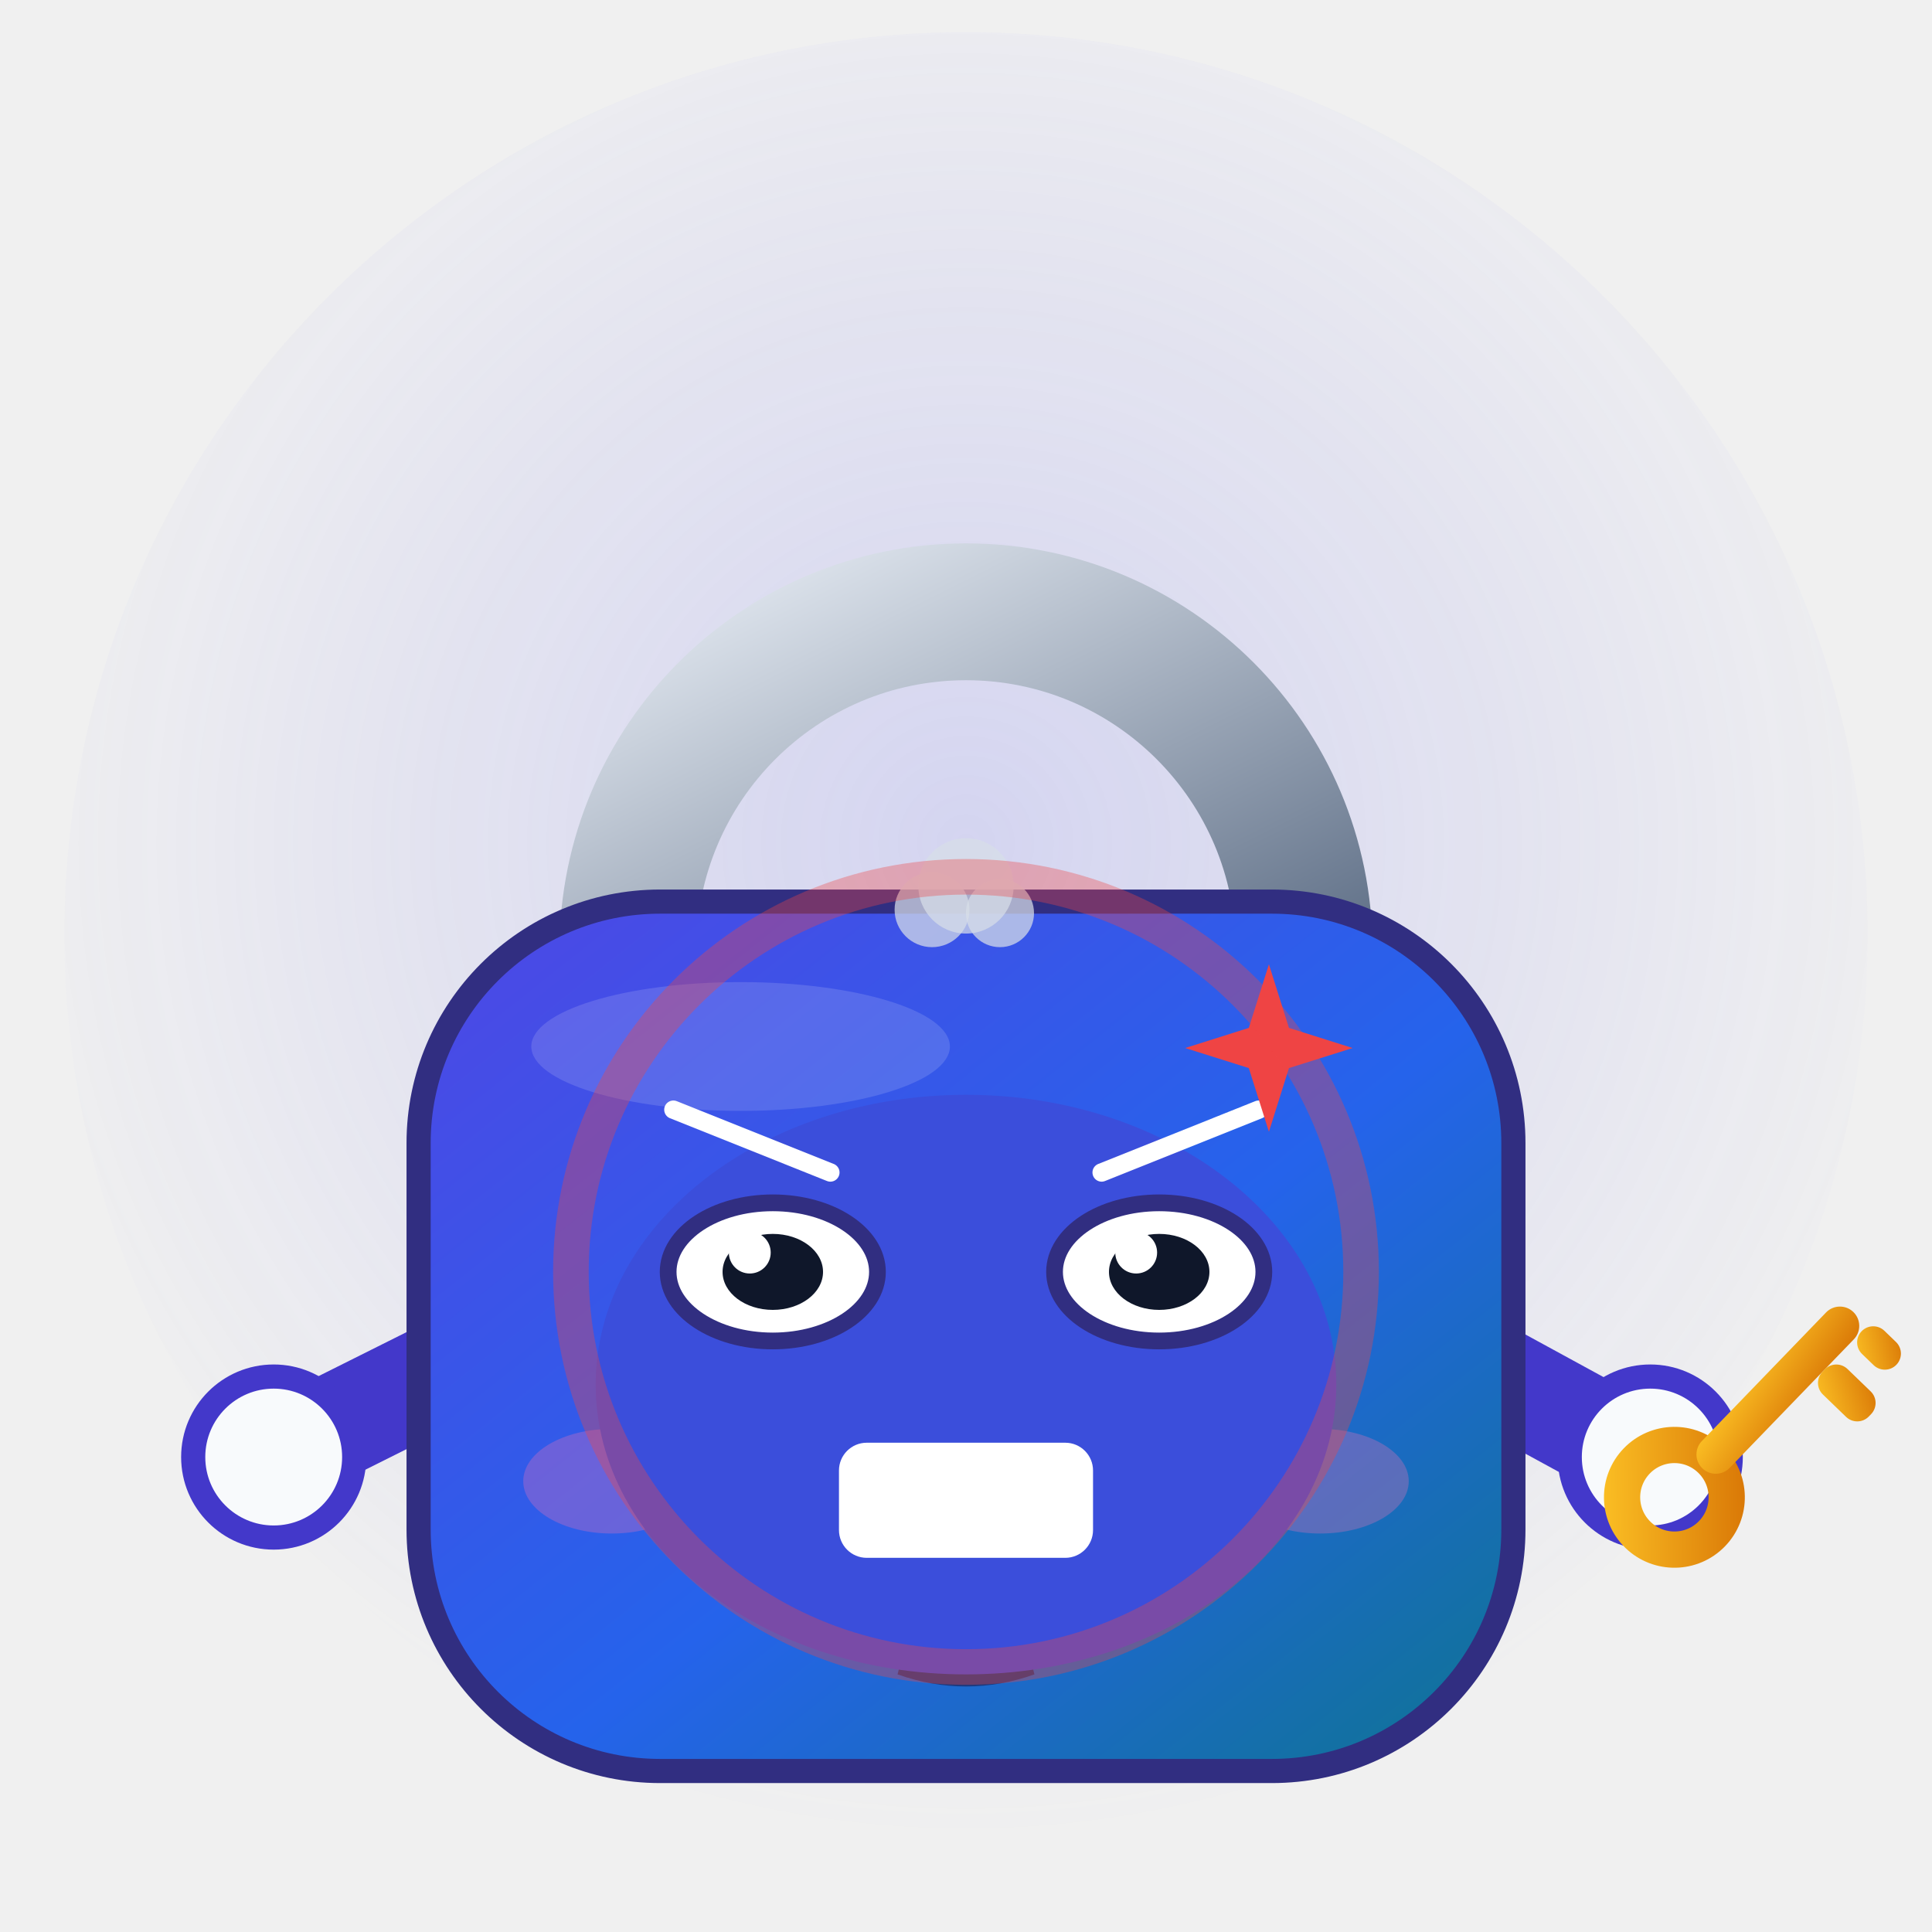
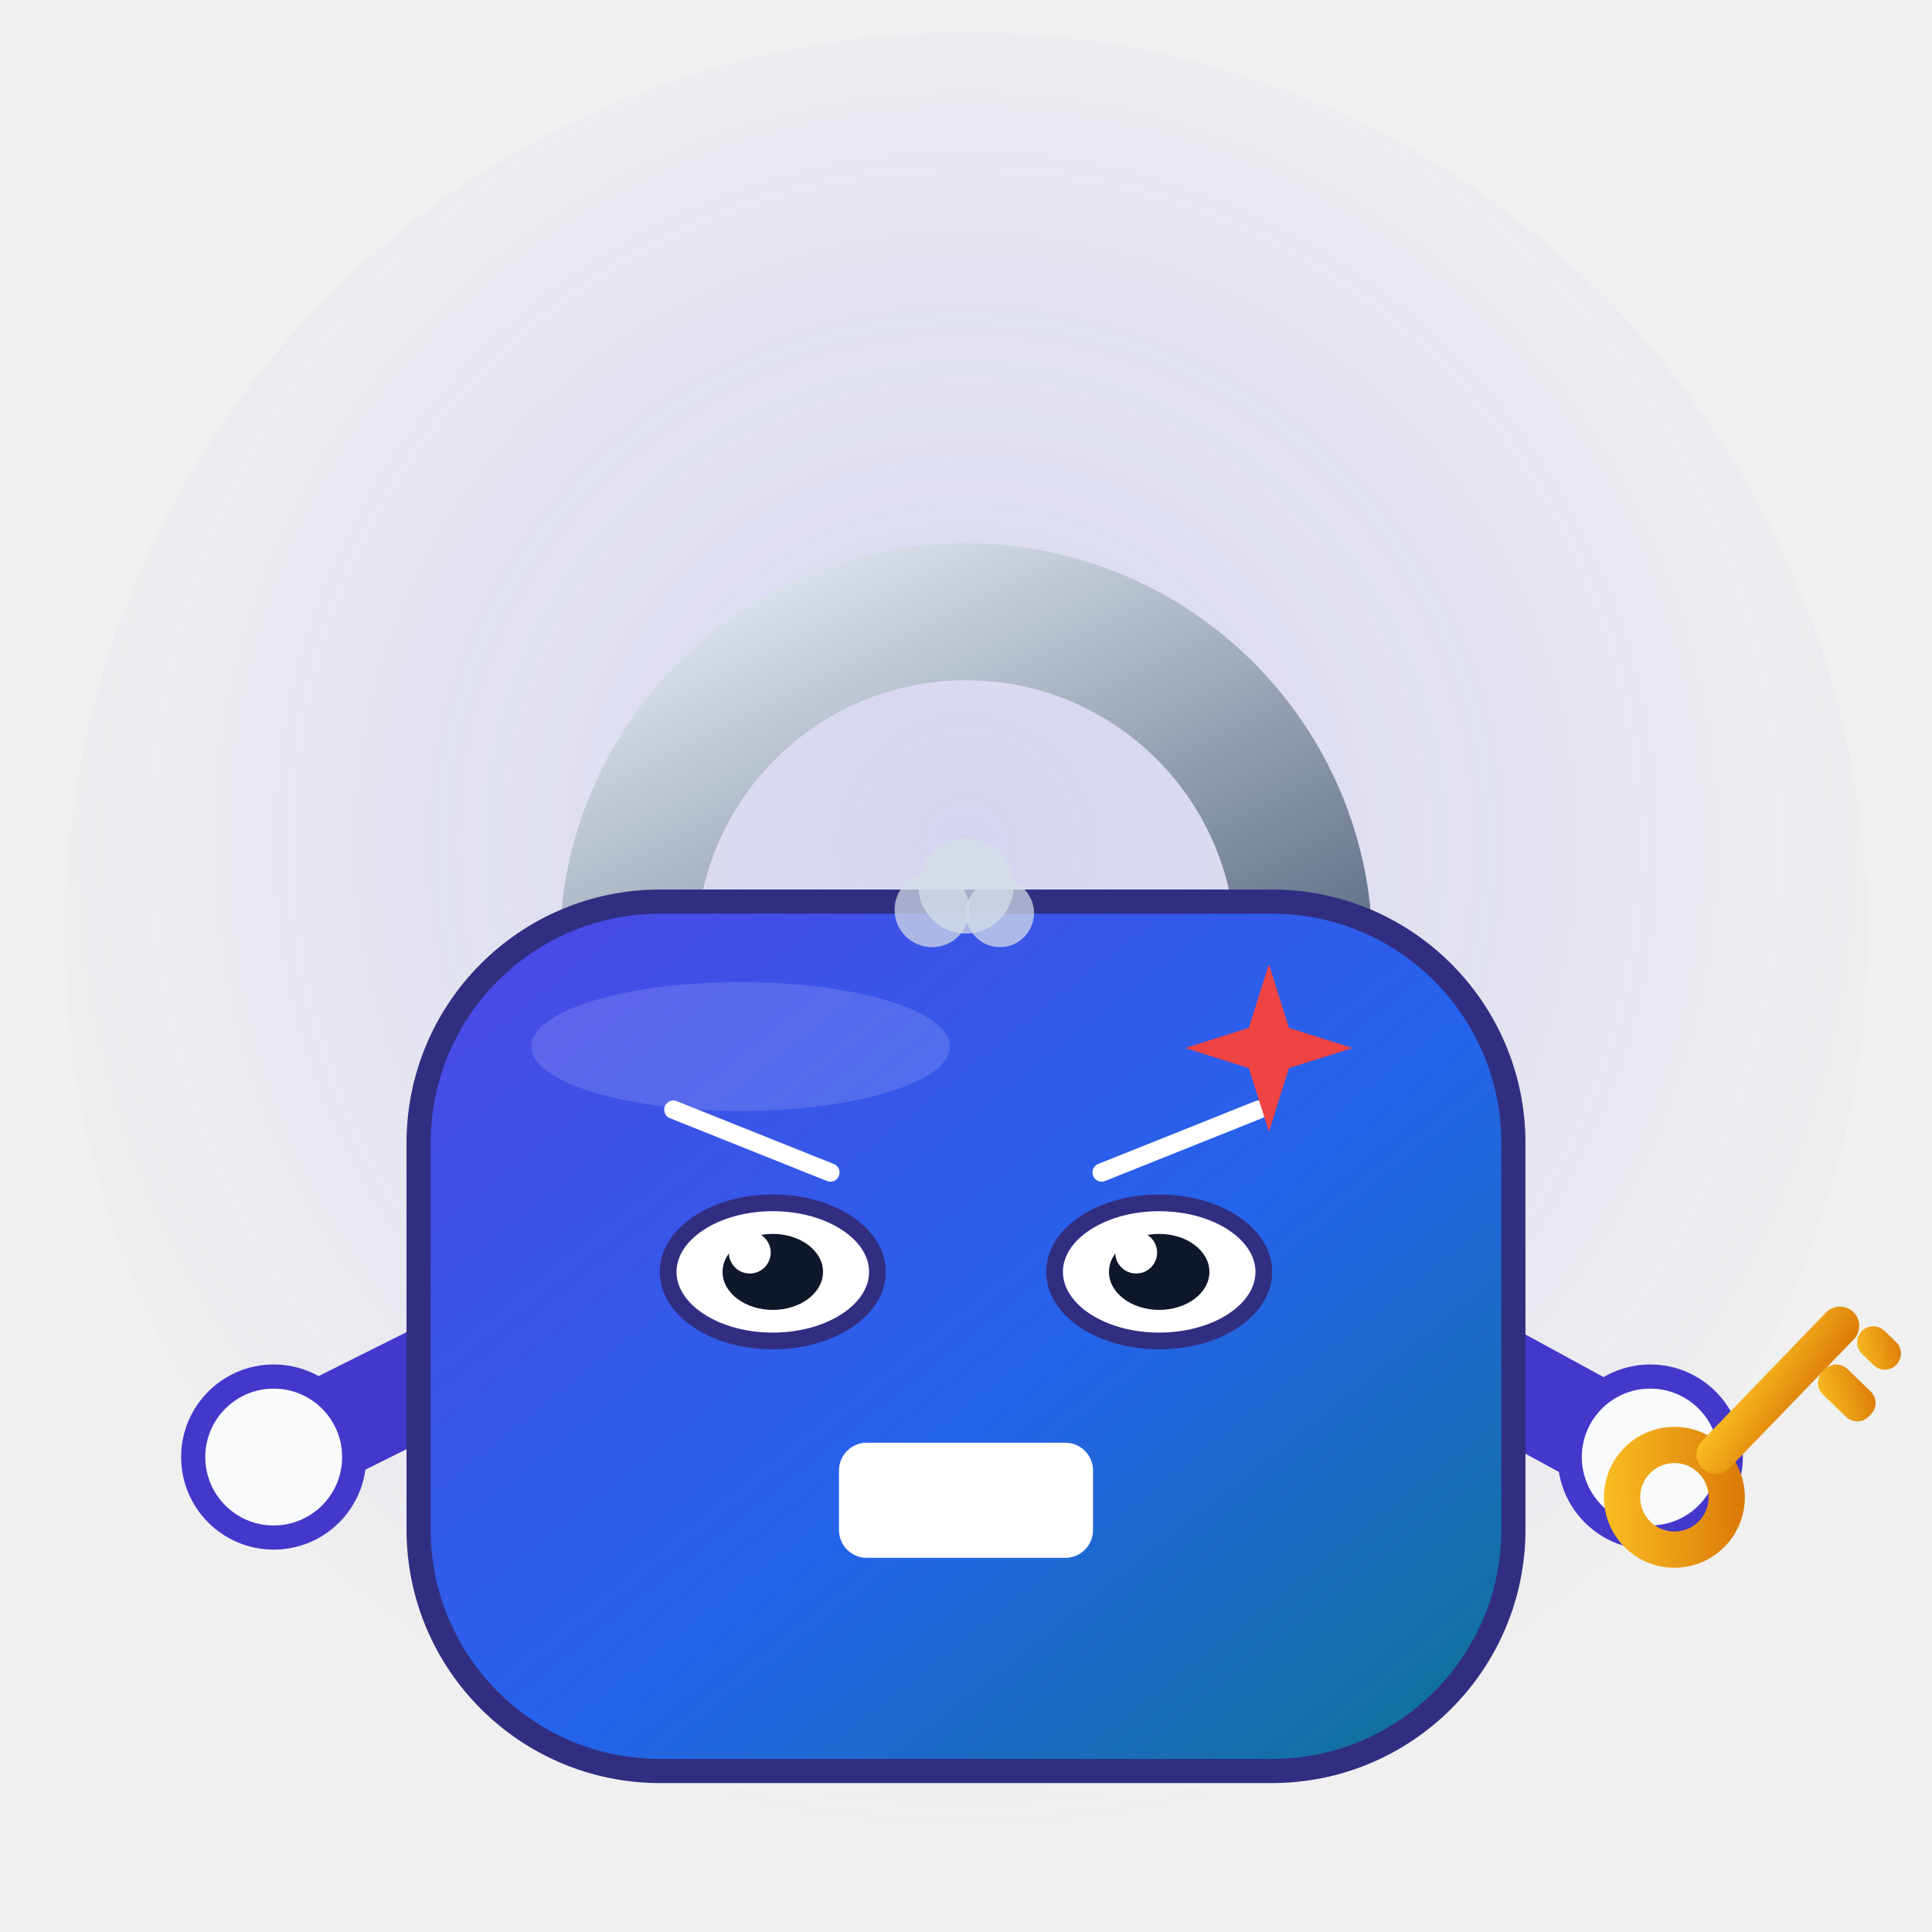
<svg xmlns="http://www.w3.org/2000/svg" viewBox="0 0 240 240" width="240" height="240" role="img" aria-label="Locky · 愤怒 Angry">
  <style>
.ex-motion { animation: ex-shake 0.24s ease-in-out infinite; transform-box: fill-box; transform-origin: 50% 50%; }
.ex-anim-tear { animation: ex-tear 1.8s ease-in infinite; transform-box: fill-box; transform-origin: center; }
.ex-anim-sweat { animation: ex-tear 1.5s ease-in infinite; transform-box: fill-box; transform-origin: center; }
.ex-anim-heart { animation: ex-heart 2.2s ease-out infinite; transform-box: fill-box; transform-origin: center; }
.ex-anim-spark { animation: ex-spark 1.9s ease-in-out infinite; transform-box: fill-box; transform-origin: center; }
.ex-anim-rain { animation: ex-rain 1.4s linear infinite; transform-box: fill-box; transform-origin: center; }
.ex-anim-confetti { animation: ex-confetti 2.4s linear infinite; transform-box: fill-box; transform-origin: center; }
.ex-anim-pulse { animation: ex-pulse 1.6s ease-in-out infinite; transform-box: fill-box; transform-origin: center; }
.ex-anim-knock { animation: ex-knock 0.55s ease-in-out infinite; transform-box: fill-box; transform-origin: center; }
.ex-anim-knockline { animation: ex-knockline 0.55s ease-out infinite; transform-box: fill-box; transform-origin: center; }
.ex-anim-palm { animation: ex-palm 0.9s ease-in-out infinite; transform-box: fill-box; transform-origin: center; }
.ex-anim-steam { animation: ex-steam 1.8s ease-out infinite; transform-box: fill-box; transform-origin: center; }
.ex-anim-shock { animation: ex-shock 0.5s ease-in-out infinite; transform-box: fill-box; transform-origin: center; }
.ex-anim-please { animation: ex-please 1.4s ease-in-out infinite; transform-box: fill-box; transform-origin: center; }
.ex-anim-drift { animation: ex-drift 4.5s ease-in-out infinite; transform-box: fill-box; transform-origin: center; }
@keyframes ex-shake { 0%,100% { transform: translateX(0); } 20% { transform: translateX(-7.07px); } 40% { transform: translateX(7.07px); } 60% { transform: translateX(-4.58px); } 80% { transform: translateX(2.91px); } }
@keyframes ex-tear { 0% { transform: translateY(0); opacity: 0; } 18% { opacity: 1; } 100% { transform: translateY(14.3px); opacity: 0; } }
@keyframes ex-heart { 0% { transform: translateY(0) scale(.65); opacity: 0; } 20% { opacity: 1; } 100% { transform: translateY(-23.4px) scale(1.15); opacity: 0; } }
@keyframes ex-spark { 0%,100% { transform: scale(.6) rotate(0deg); opacity: .3; } 50% { transform: scale(1.15) rotate(25deg); opacity: 1; } }
@keyframes ex-rain { 0% { transform: translateY(0); opacity: 0; } 20% { opacity: 1; } 100% { transform: translateY(15.6px); opacity: 0; } }
@keyframes ex-confetti { 0% { transform: translateY(-4.55px) rotate(0deg); opacity: 1; } 100% { transform: translateY(20.8px) rotate(200deg); opacity: 0; } }
@keyframes ex-pulse { 0%,100% { transform: scale(1); opacity: .35; } 50% { transform: scale(1.18); opacity: .7; } }
@keyframes ex-knock { 0%,100% { transform: translateX(5.85px); } 35% { transform: translateX(0); } }
@keyframes ex-knockline { 0%,100% { transform: scaleX(.6); opacity: .35; } 35% { transform: scaleX(1); opacity: 1; } }
@keyframes ex-palm { 0%,100% { transform: translateY(0) rotate(0deg); } 50% { transform: translateY(-1.56px) rotate(-4deg); } }
@keyframes ex-steam { 0% { transform: translateY(0); opacity: .7; } 100% { transform: translateY(-11.7px); opacity: 0; } }
@keyframes ex-shock { 0%,100% { transform: scaleX(.7); opacity: .4; } 50% { transform: scaleX(1.25); opacity: 1; } }
@keyframes ex-please { 0%,100% { transform: translateY(0); } 50% { transform: translateY(-2.34px); } }
@keyframes ex-drift { 0%,100% { transform: translateY(0); } 50% { transform: translateY(-2.6px); } }
@media (prefers-reduced-motion: reduce) {
  .ex-motion, [class*="ex-anim-"] { animation: none !important; }
}
</style>
  <g class="ex-motion ex-angry">
    <g class="ex-base">
      <defs>
        <linearGradient id="lyBody" x1="0" y1="0" x2="1" y2="1">
          <stop offset="0" stop-color="#4F46E5" />
          <stop offset="0.55" stop-color="#2563EB" />
          <stop offset="1" stop-color="#0E7490" />
        </linearGradient>
        <linearGradient id="lyShackle" x1="0" y1="0" x2="1" y2="1">
          <stop offset="0" stop-color="#E2E8F0" />
          <stop offset="1" stop-color="#64748B" />
        </linearGradient>
        <linearGradient id="lyKey" x1="0" y1="0" x2="1" y2="1">
          <stop offset="0" stop-color="#FBBF24" />
          <stop offset="1" stop-color="#D97706" />
        </linearGradient>
        <radialGradient id="lyGlow" cx="50%" cy="45%" r="55%">
          <stop offset="0" stop-color="#6366F1" stop-opacity="0.20" />
          <stop offset="1" stop-color="#6366F1" stop-opacity="0" />
        </radialGradient>
      </defs>
      <circle cx="120" cy="116" r="112" fill="url(#lyGlow)" />
      <path d="M78 118 A42 42 0 0 1 162 118" fill="none" stroke="url(#lyShackle)" stroke-width="17" stroke-linecap="round" />
      <path d="M60 168 L36 180" stroke="#4338CA" stroke-width="13" stroke-linecap="round" fill="none" />
      <circle cx="34" cy="181" r="10" fill="#F8FAFC" stroke="#4338CA" stroke-width="3" />
      <path d="M180 168 L202 180" stroke="#4338CA" stroke-width="13" stroke-linecap="round" fill="none" />
      <circle cx="205" cy="181" r="10" fill="#F8FAFC" stroke="#4338CA" stroke-width="3" />
      <g transform="translate(208 186) rotate(-46)">
        <circle cx="0" cy="0" r="6.5" fill="none" stroke="url(#lyKey)" stroke-width="4.5" />
        <rect x="5" y="-2.4" width="27" height="4.8" rx="2.4" fill="url(#lyKey)" />
        <rect x="22" y="2.4" width="4.4" height="8" rx="2" fill="url(#lyKey)" />
        <rect x="29" y="2.4" width="4" height="6" rx="2" fill="url(#lyKey)" />
      </g>
      <rect x="52" y="112" width="136" height="108" rx="30" fill="url(#lyBody)" stroke="#312E81" stroke-width="3" />
      <ellipse cx="92" cy="130" rx="26" ry="8" fill="#FFFFFF" opacity="0.14" />
-       <ellipse cx="76" cy="184" rx="11" ry="6.5" fill="#F472B6" opacity="0.30" />
-       <ellipse cx="164" cy="184" rx="11" ry="6.5" fill="#F472B6" opacity="0.30" />
-       <circle cx="96" cy="158" r="13" fill="#F8FAFC" />
-       <circle cx="144" cy="158" r="13" fill="#F8FAFC" />
-       <circle cx="98" cy="160" r="6.2" fill="#0F172A" />
-       <circle cx="146" cy="160" r="6.2" fill="#0F172A" />
-       <circle cx="95.6" cy="157.4" r="2.1" fill="#FFFFFF" />
-       <circle cx="143.6" cy="157.4" r="2.1" fill="#FFFFFF" />
-       <circle cx="120" cy="188" r="9" fill="#1E1B4B" opacity="0.6" />
-       <path d="M115 194 h10 l3.5 14 q-8.5 3 -17 0 z" fill="#1E1B4B" opacity="0.6" />
    </g>
    <g class="ex-face">
-       <ellipse cx="120" cy="172" rx="46" ry="36" fill="#3B4EDB" />
      <path d="M 83.65,137.85 L 103.15,145.65" stroke="#FFFFFF" stroke-width="2.28" stroke-linecap="round" />
      <path d="M 156.35,137.85 L 136.85,145.65" stroke="#FFFFFF" stroke-width="2.28" stroke-linecap="round" />
      <ellipse cx="96" cy="158" rx="13" ry="8.58" fill="#FFFFFF" stroke="#312E81" stroke-width="2.08" />
      <ellipse cx="96" cy="158" rx="6.24" ry="4.72" fill="#0F172A" />
      <circle cx="93.14" cy="155.6" r="2.6" fill="#FFFFFF" />
      <ellipse cx="144" cy="158" rx="13" ry="8.58" fill="#FFFFFF" stroke="#312E81" stroke-width="2.08" />
      <ellipse cx="144" cy="158" rx="6.24" ry="4.72" fill="#0F172A" />
      <circle cx="141.14" cy="155.6" r="2.6" fill="#FFFFFF" />
      <rect x="105.05" y="180.05" width="29.9" height="12.64" rx="2.62" fill="#FFFFFF" stroke="#FFFFFF" stroke-width="1.66" />
      <path d="M 111.03,180.05 L 111.03,192.68" stroke="#FFFFFF" stroke-width="1" opacity=".55" />
      <path d="M 117.01,180.05 L 117.01,192.68" stroke="#FFFFFF" stroke-width="1" opacity=".55" />
      <path d="M 122.99,180.05 L 122.99,192.68" stroke="#FFFFFF" stroke-width="1" opacity=".55" />
      <path d="M 128.97,180.05 L 128.97,192.68" stroke="#FFFFFF" stroke-width="1" opacity=".55" />
      <path d="M 105.05,186.6 L 134.95,186.6" stroke="#FFFFFF" stroke-width="1.04" opacity=".55" />
      <g class="ex-anim-pulse">
        <path d="M 157.63,119.79 L 160.12,127.69 L 168.03,130.19 L 160.12,132.68 L 157.63,140.59 L 155.13,132.68 L 147.23,130.19 L 155.13,127.69 Z" fill="#EF4444" />
      </g>
      <g transform="translate(115.78 113.01)">
        <circle class="ex-anim-steam" style="animation-delay:0.0s" r="4.65" fill="#D7DEE8" opacity=".72" />
      </g>
      <g transform="translate(120 110.05)">
        <circle class="ex-anim-steam" style="animation-delay:0.28s" r="5.92" fill="#D7DEE8" opacity=".72" />
      </g>
      <g transform="translate(124.22 113.43)">
        <circle class="ex-anim-steam" style="animation-delay:0.56s" r="4.23" fill="#D7DEE8" opacity=".72" />
      </g>
-       <circle class="ex-anim-pulse" cx="120" cy="158" r="49.08" fill="none" stroke="#EF4444" stroke-width="4.42" opacity=".35" />
    </g>
  </g>
</svg>
